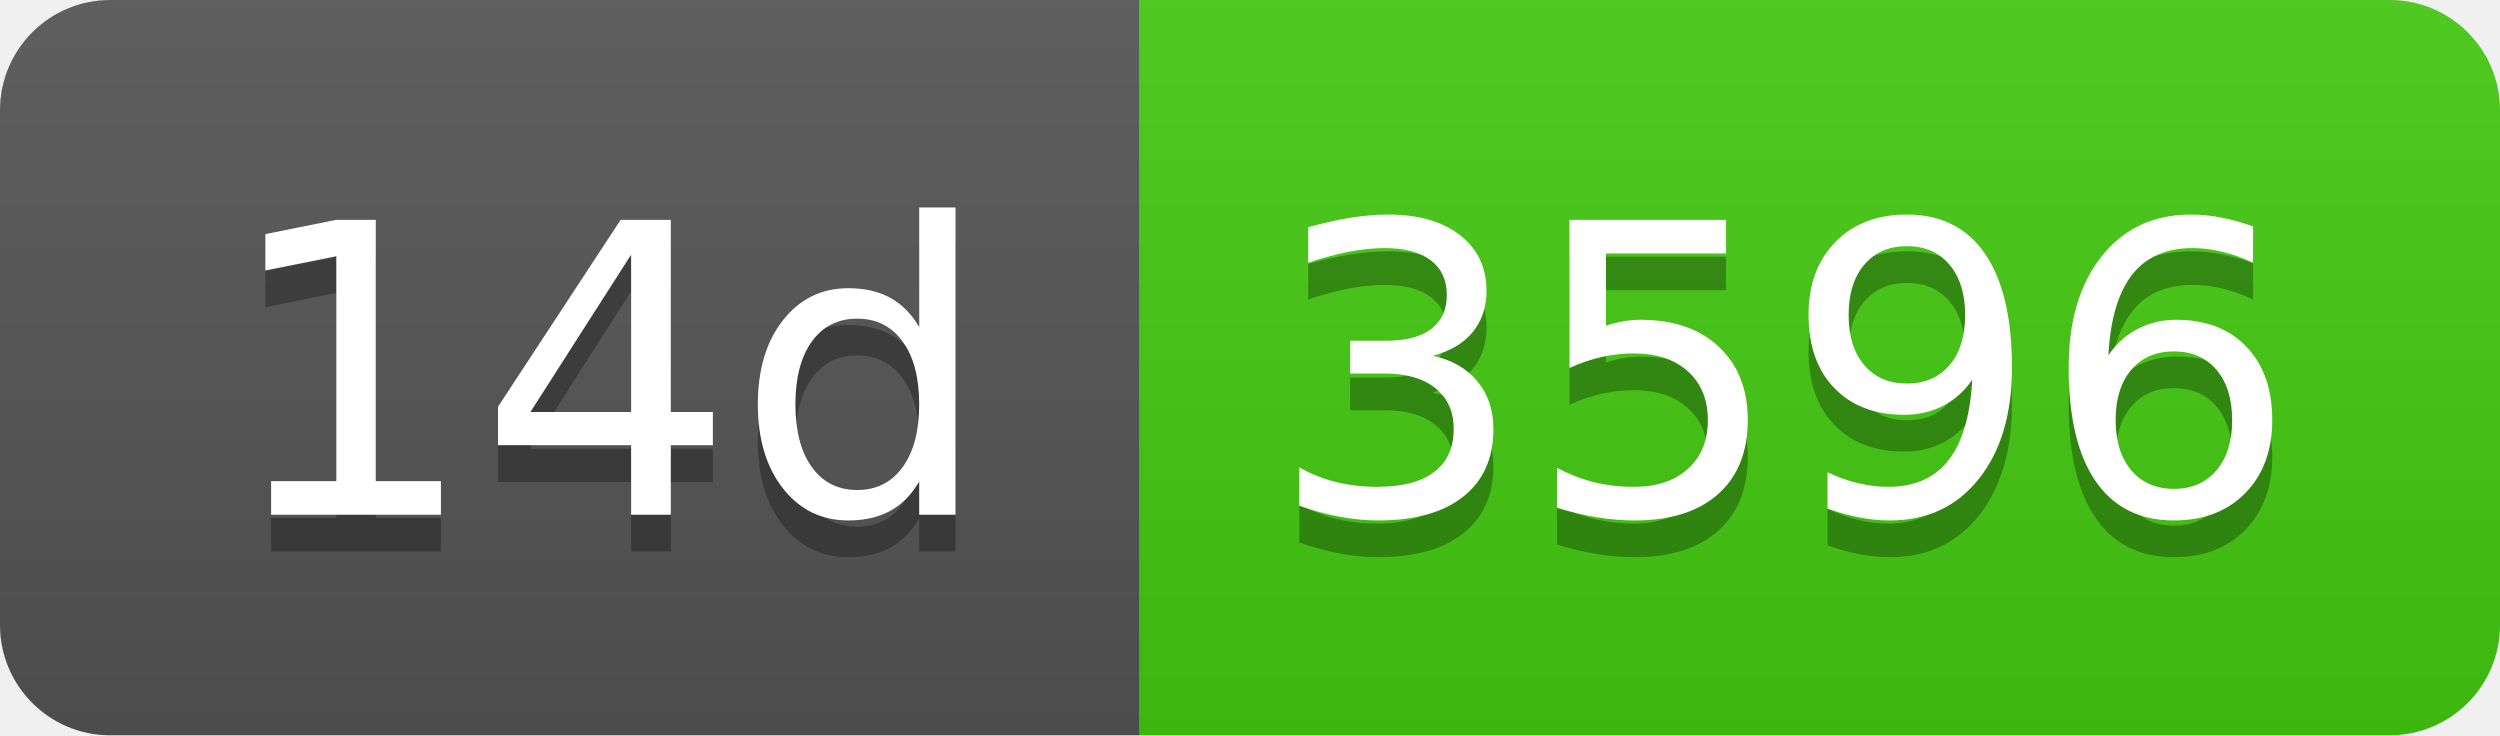
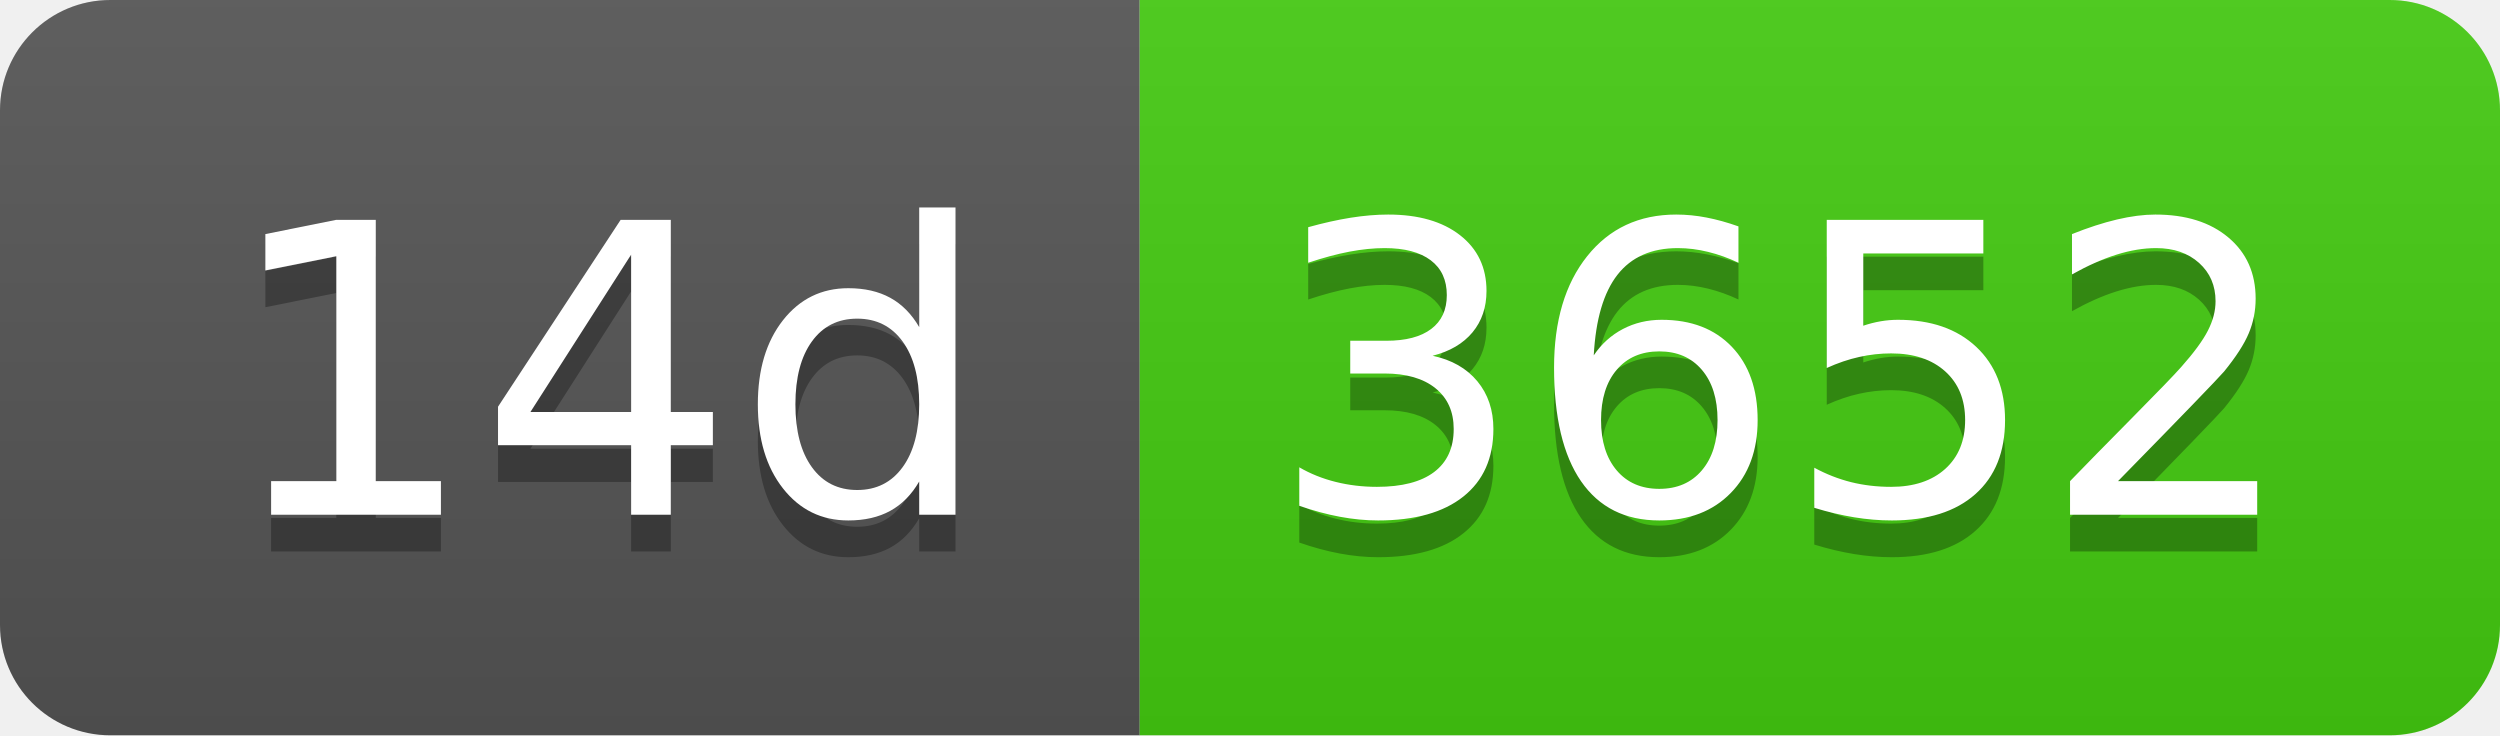
- <svg xmlns="http://www.w3.org/2000/svg" width="68" height="20" role="img" aria-label="14d: 3596">
+ <svg xmlns="http://www.w3.org/2000/svg" width="68" height="20" role="img" aria-label="14d: 3652">
  <linearGradient id="s" x2="0" y2="100%">
    <stop offset="0" stop-color="#bbb" stop-opacity=".1" />
    <stop offset="1" stop-opacity=".1" />
  </linearGradient>
  <clipPath id="r">
    <rect width="68" height="20" rx="3" fill="#fff" />
  </clipPath>
  <g clip-path="url(#r)">
    <rect width="31" height="20" fill="#555" />
    <rect x="31" width="37" height="20" fill="#4c1" />
    <rect width="68" height="20" fill="url(#s)" />
  </g>
  <g fill="#fff" text-anchor="middle" font-family="Verdana,Geneva,DejaVu Sans,sans-serif" text-rendering="geometricPrecision" font-size="110">
    <text aria-hidden="true" x="165" y="150" fill="#010101" fill-opacity=".3" transform="scale(.1)" textLength="210">14d</text>
    <text x="165" y="140" transform="scale(.1)" fill="#fff" textLength="210">14d</text>
-     <text aria-hidden="true" x="485" y="150" fill="#010101" fill-opacity=".3" transform="scale(.1)" textLength="270">3596</text>
-     <text x="485" y="140" transform="scale(.1)" fill="#fff" textLength="270">3596</text>
+     <text aria-hidden="true" x="485" y="150" fill="#010101" fill-opacity=".3" transform="scale(.1)" textLength="270">3652</text>
+     <text x="485" y="140" transform="scale(.1)" fill="#fff" textLength="270">3652</text>
  </g>
</svg>
